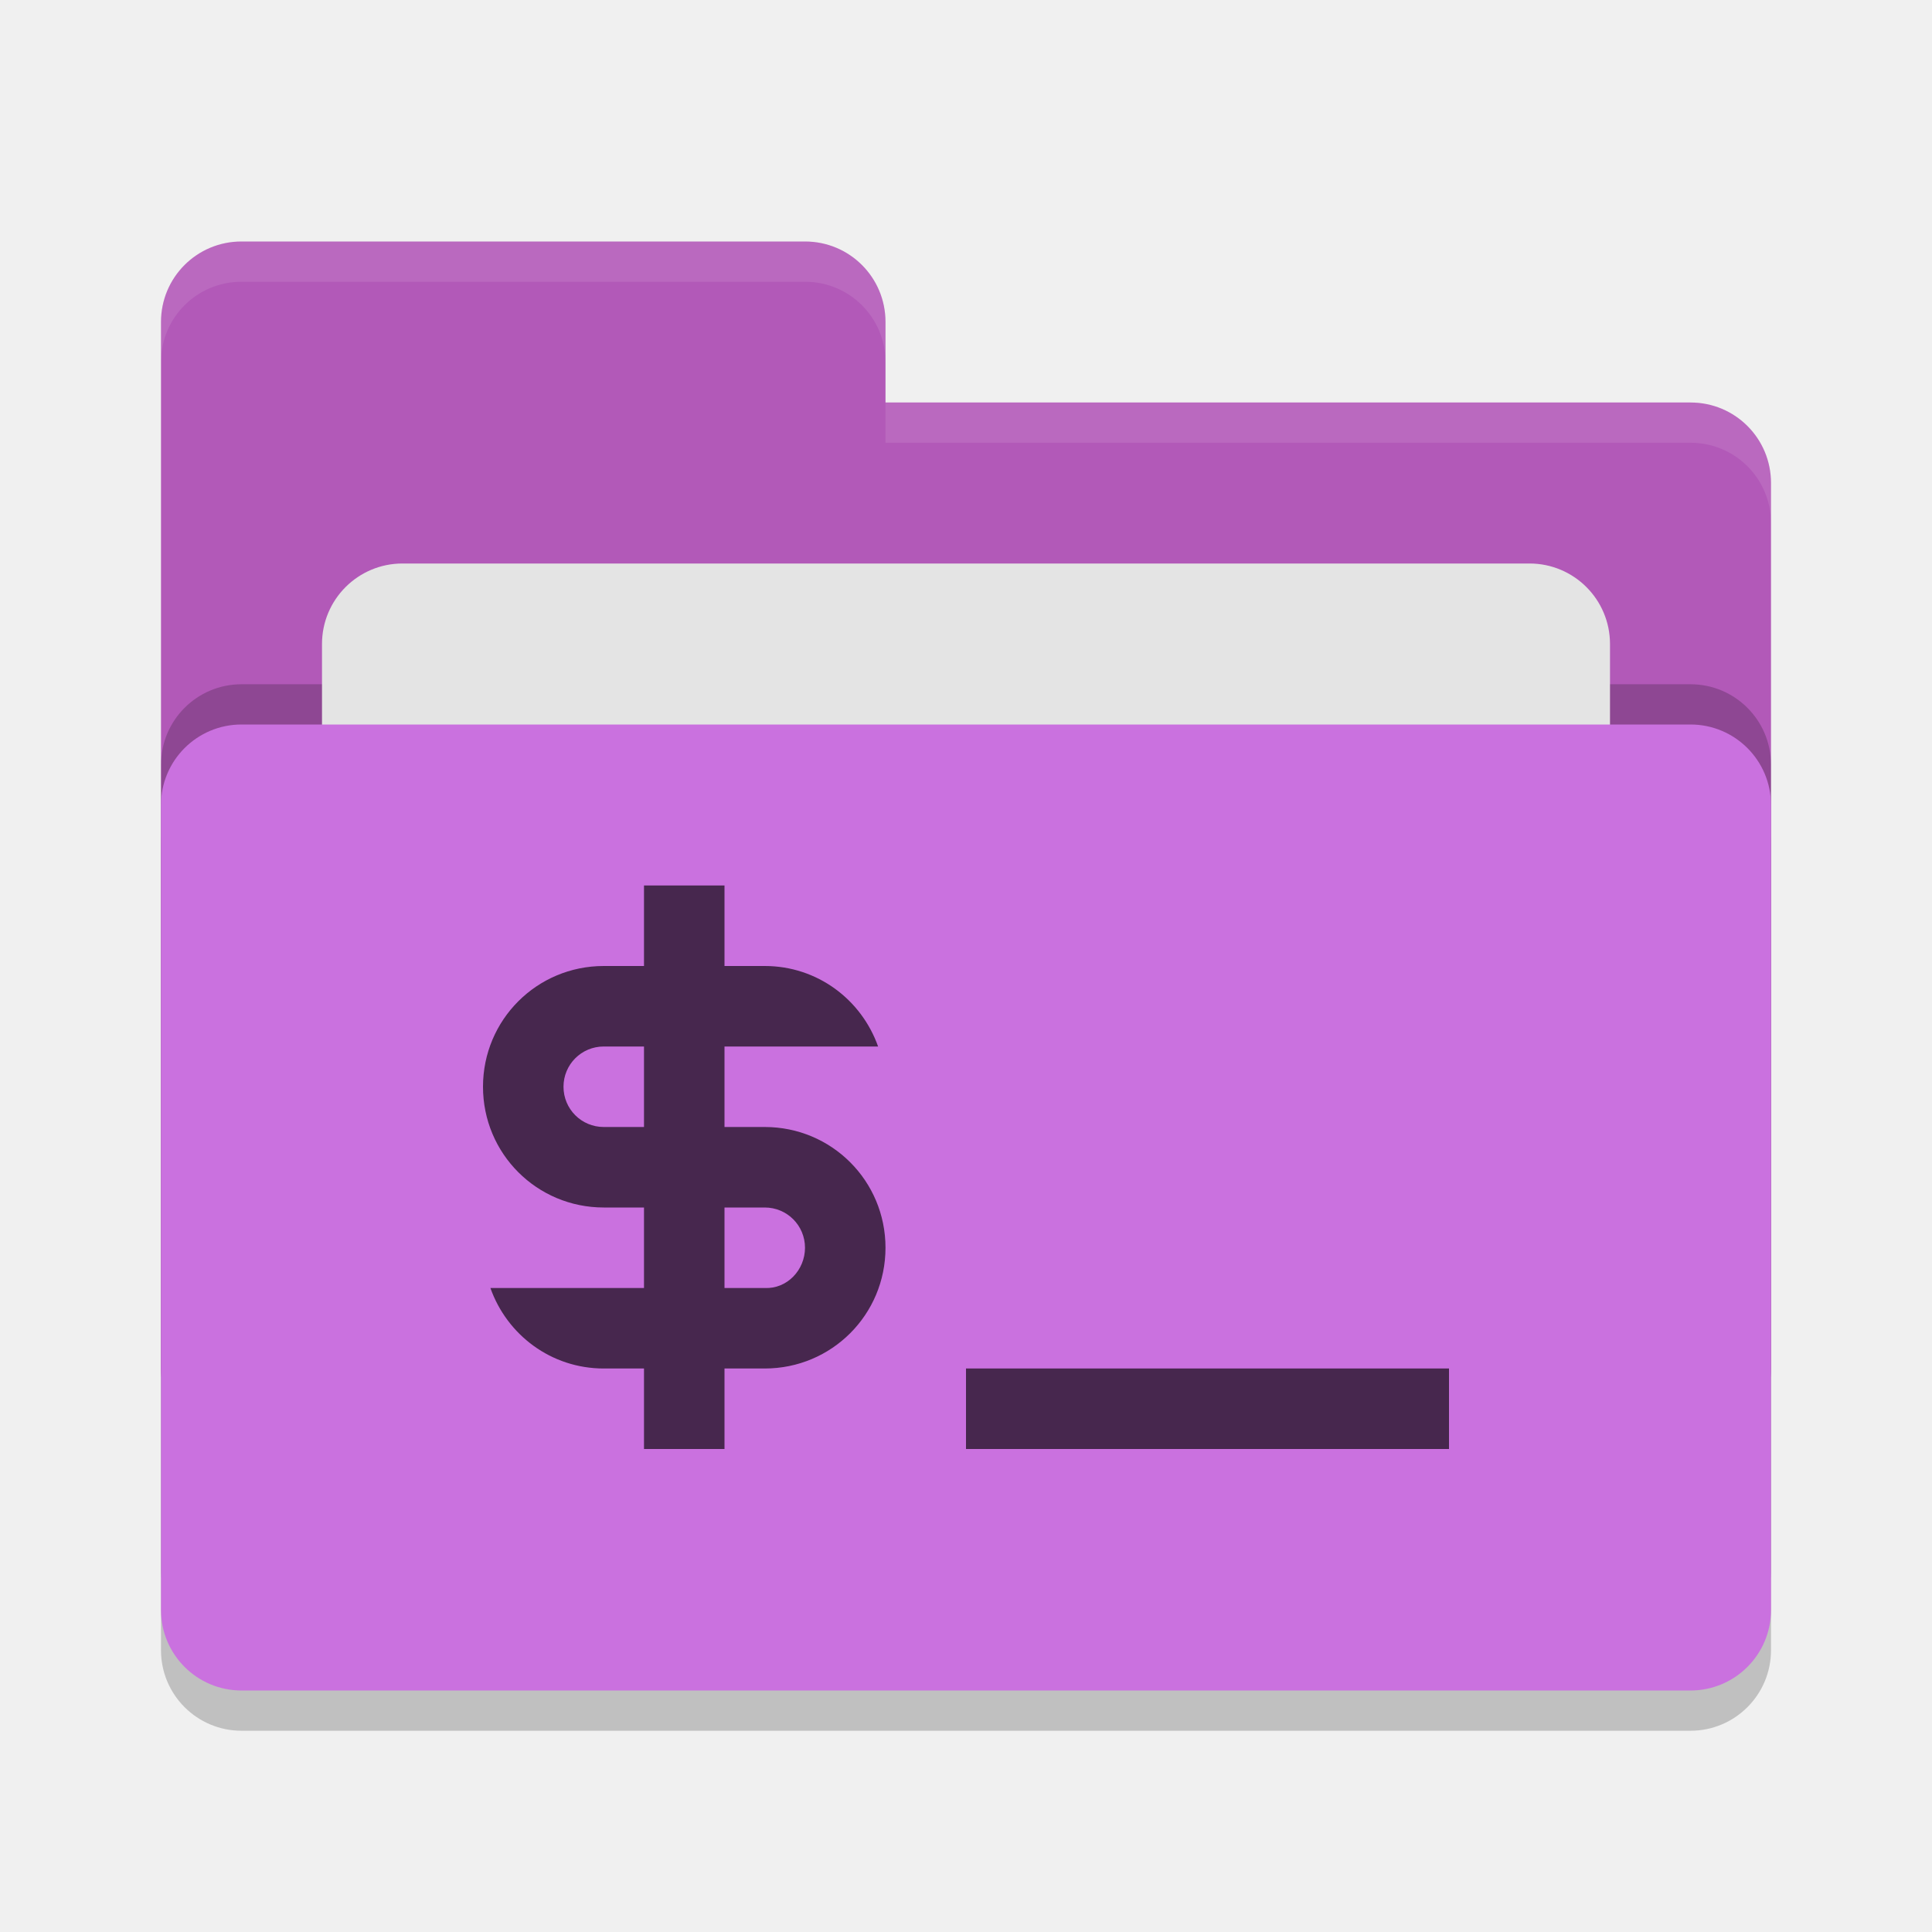
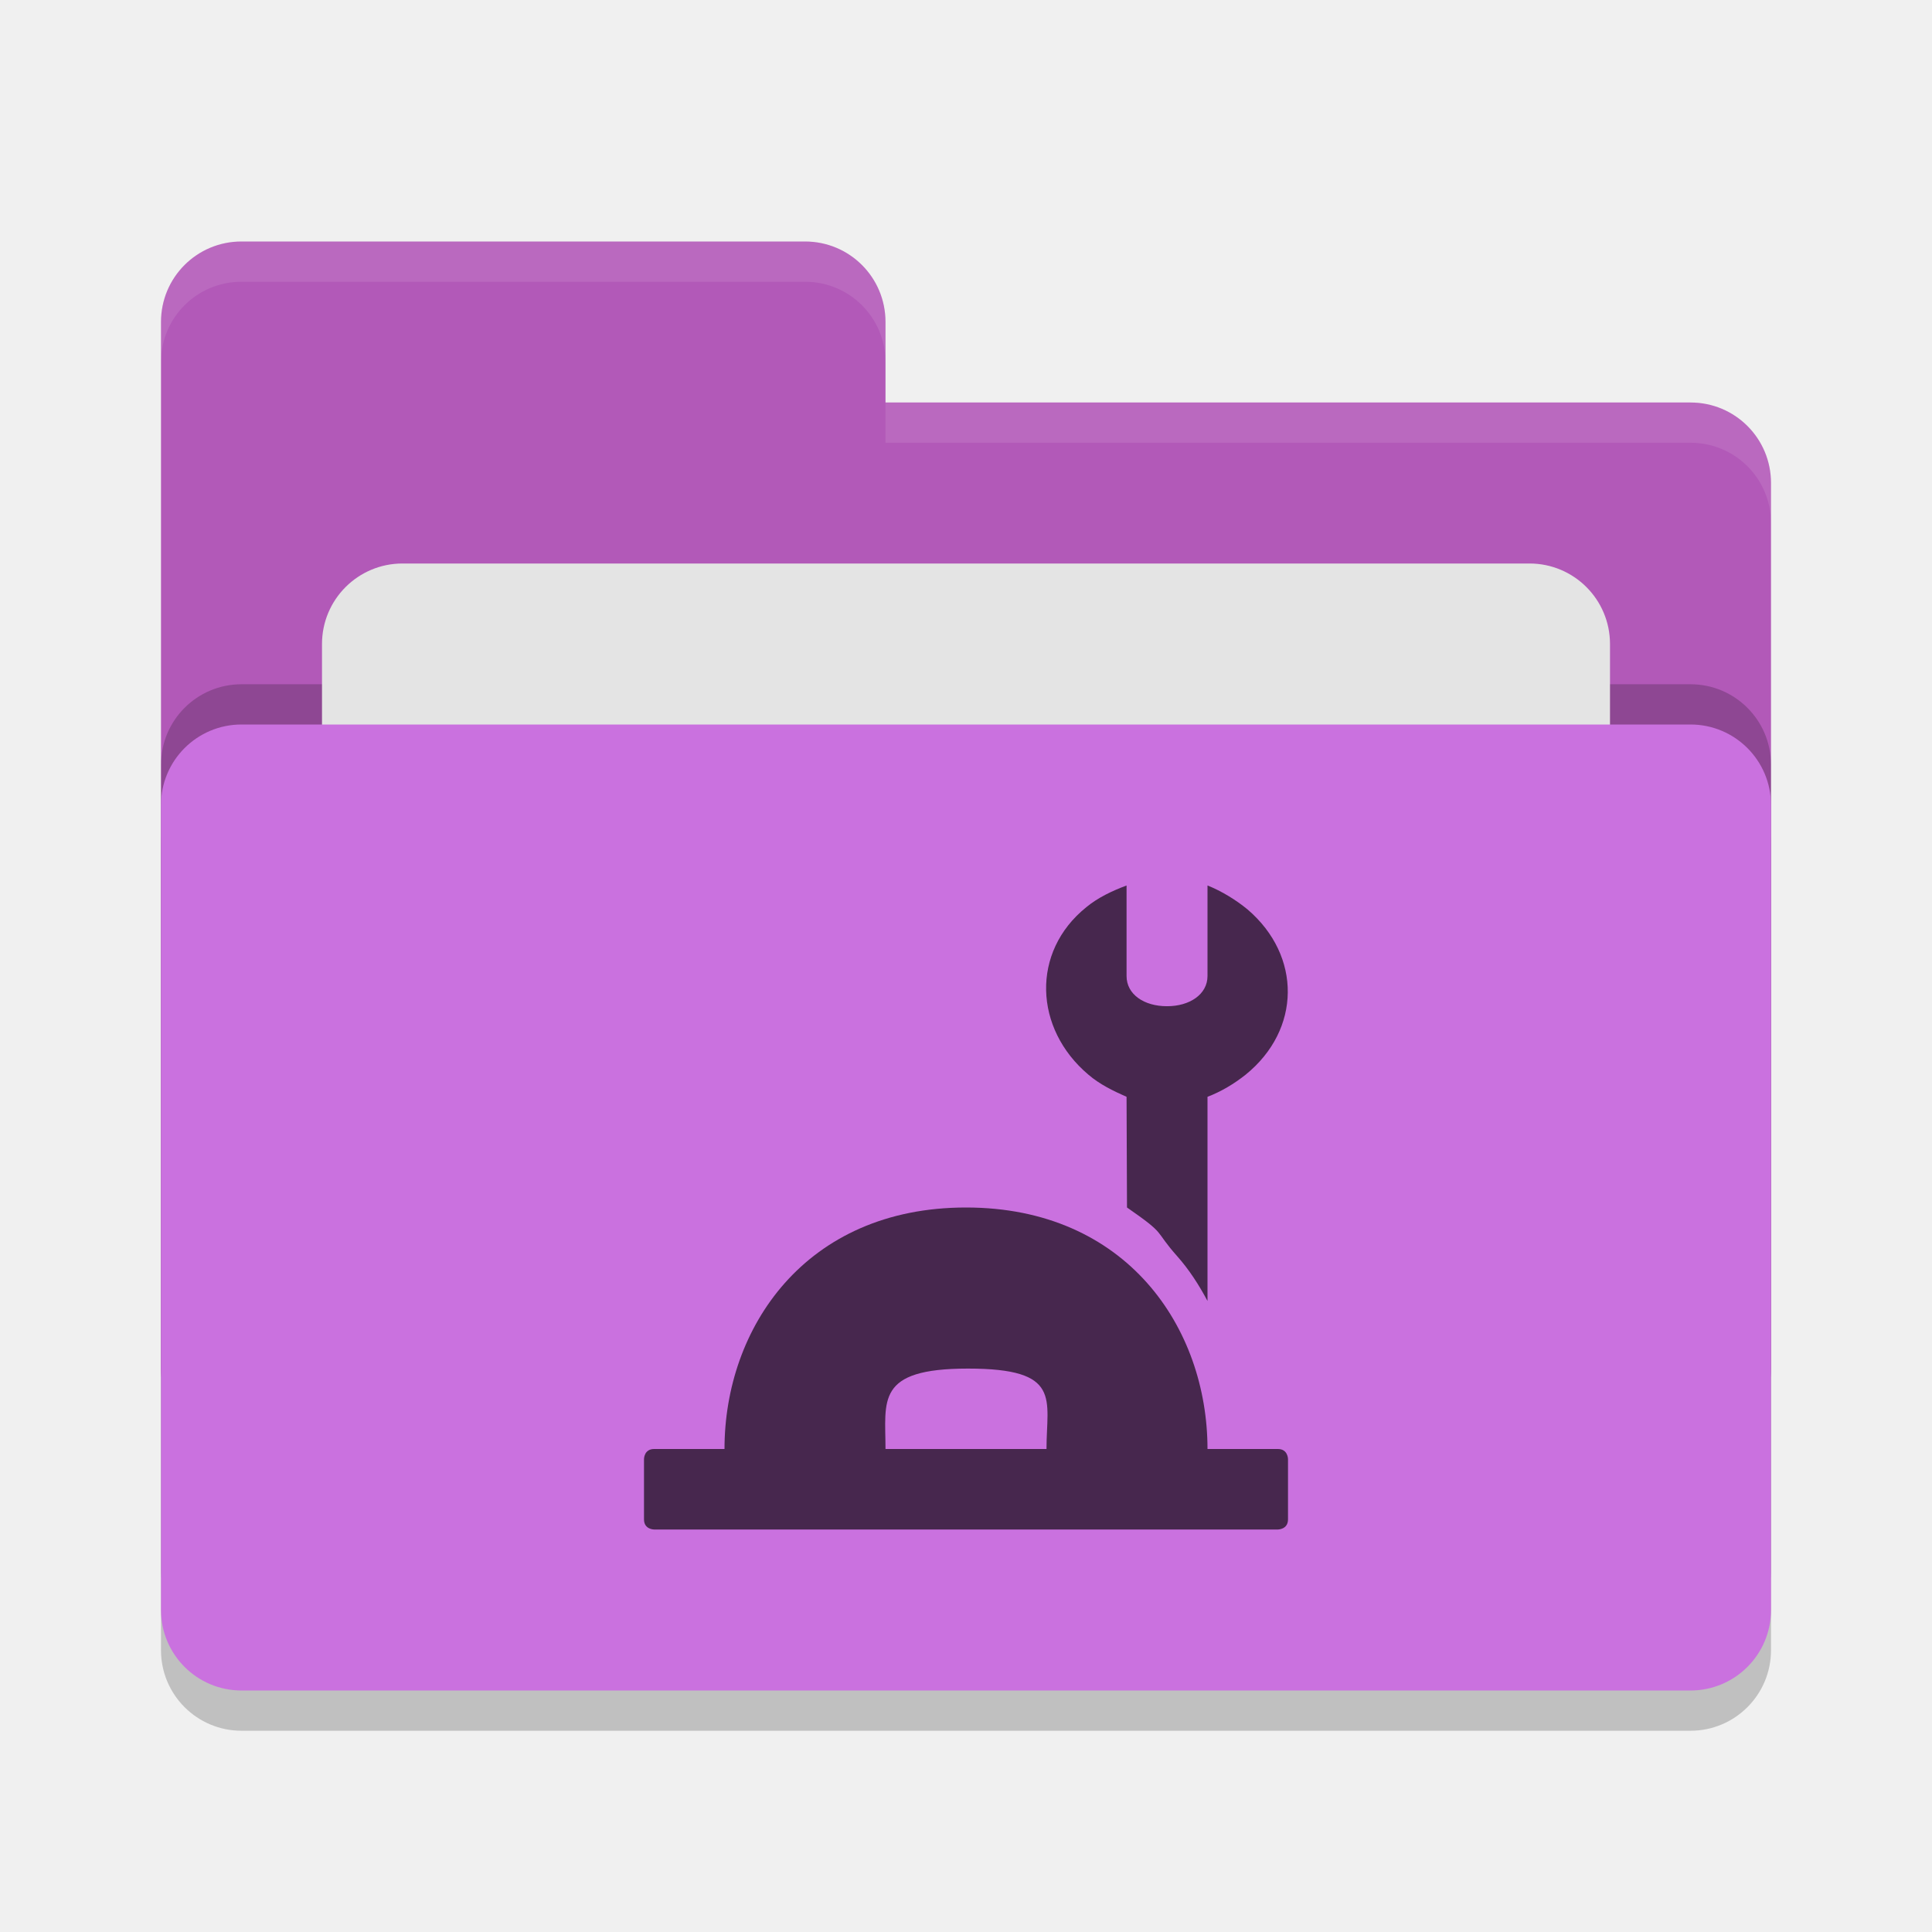
<svg xmlns="http://www.w3.org/2000/svg" height="24" width="24" version="1">
+   <defs>
+     <style id="current-color-scheme" type="text/css">.ColorScheme-Text { color:#444444; } .ColorScheme-Highlight { color:#4285f4; }</style>
+     <style id="current-color-scheme-9" type="text/css">.ColorScheme-Text { color:#444444; } .ColorScheme-Highlight { color:#4285f4; }</style>
+   </defs>
  <g transform="translate(1,1)">
    <rect style="opacity:.2" rx="1" ry="1" height="12" width="20" y="8.5" x="1" />
    <path style="fill:#b259b8" d="m1 16c0 0.554 0.446 1 1 1h18c0.554 0 1-0.446 1-1v-11c0-0.554-0.446-1-1-1h-10v-1c0-0.554-0.446-1-1-1h-7c-0.554 0-1 0.446-1 1" />
    <rect style="opacity:.2" rx="1" ry="1" height="12" width="20" y="7.5" x="1" />
    <rect style="fill:#e4e4e4" rx="1" ry="1" height="8" width="16" y="6" x="3" />
    <rect style="fill:#ca71df" rx="1" ry="1" height="12" width="20" y="8" x="1" />
    <path style="opacity:.1;fill:#ffffff" d="m2 2c-0.554 0-1 0.446-1 1v0.5c0-0.554 0.446-1 1-1h7c0.554 0 1 0.446 1 1v-0.5c0-0.554-0.446-1-1-1zm8 2v0.5h10c0.554 0 1 0.446 1 1v-0.5c0-0.554-0.446-1-1-1z" />
-     <path style="fill:#47274e" d="m7 10v1h-0.5c-0.831 0-1.5 0.669-1.5 1.5s0.669 1.5 1.5 1.5h0.5v1h-1.908c0.206 0.582 0.754 1 1.408 1h0.5v1h1v-1h0.5c0.831 0 1.5-0.669 1.5-1.5s-0.669-1.5-1.5-1.5h-0.5v-1h1.908c-0.206-0.582-0.754-1-1.408-1h-0.5v-1h-1zm-0.5 2h0.5v1h-0.5c-0.277 0-0.5-0.223-0.5-0.5s0.223-0.5 0.5-0.5zm1.5 2h0.5c0.277 0 0.5 0.223 0.5 0.5s-0.223 0.513-0.5 0.5h-0.5zm3 2v1h6v-1z" />
+     <g style="fill:currentColor" class="ColorScheme-Text" transform="matrix(.5 0 0 .5 7 10)">
+       <path style="fill:#47274e" d="m8 8c-4 0-6 3-6 6h-1.75c-0.25 0-0.25 0.25-0.25 0.25v1.5c0 0.25 0.25 0.25 0.25 0.25h15.5s0.25 0 0.25-0.25v-1.5s0-0.25-0.25-0.25h-1.75c0-3-2-6-6-6zm0.047 4.002c2.35 0 1.953 0.758 1.953 1.998h-4c0-1.2-0.253-1.998 2.047-1.998z" />
+       <path style="fill:#47274e" d="m11.989 0c-0.35 0.13-0.71 0.299-1 0.539-1.38 1.11-1.299 3.02 0.051 4.16 0.28 0.24 0.609 0.401 0.949 0.551l0.011 2.75c1.01 0.699 0.651 0.54 1.248 1.211 0.304 0.343 0.543 0.72 0.752 1.111v-5.072c0.34-0.13 0.659-0.321 0.949-0.551 1.38-1.12 1.391-2.95 0.051-4.1-0.29-0.24-0.65-0.46-1-0.6v2.25c0 0.46-0.45 0.75-1 0.75h-0.011c-0.56 0-1-0.29-1-0.75z" />
+     </g>
  </g>
</svg>
